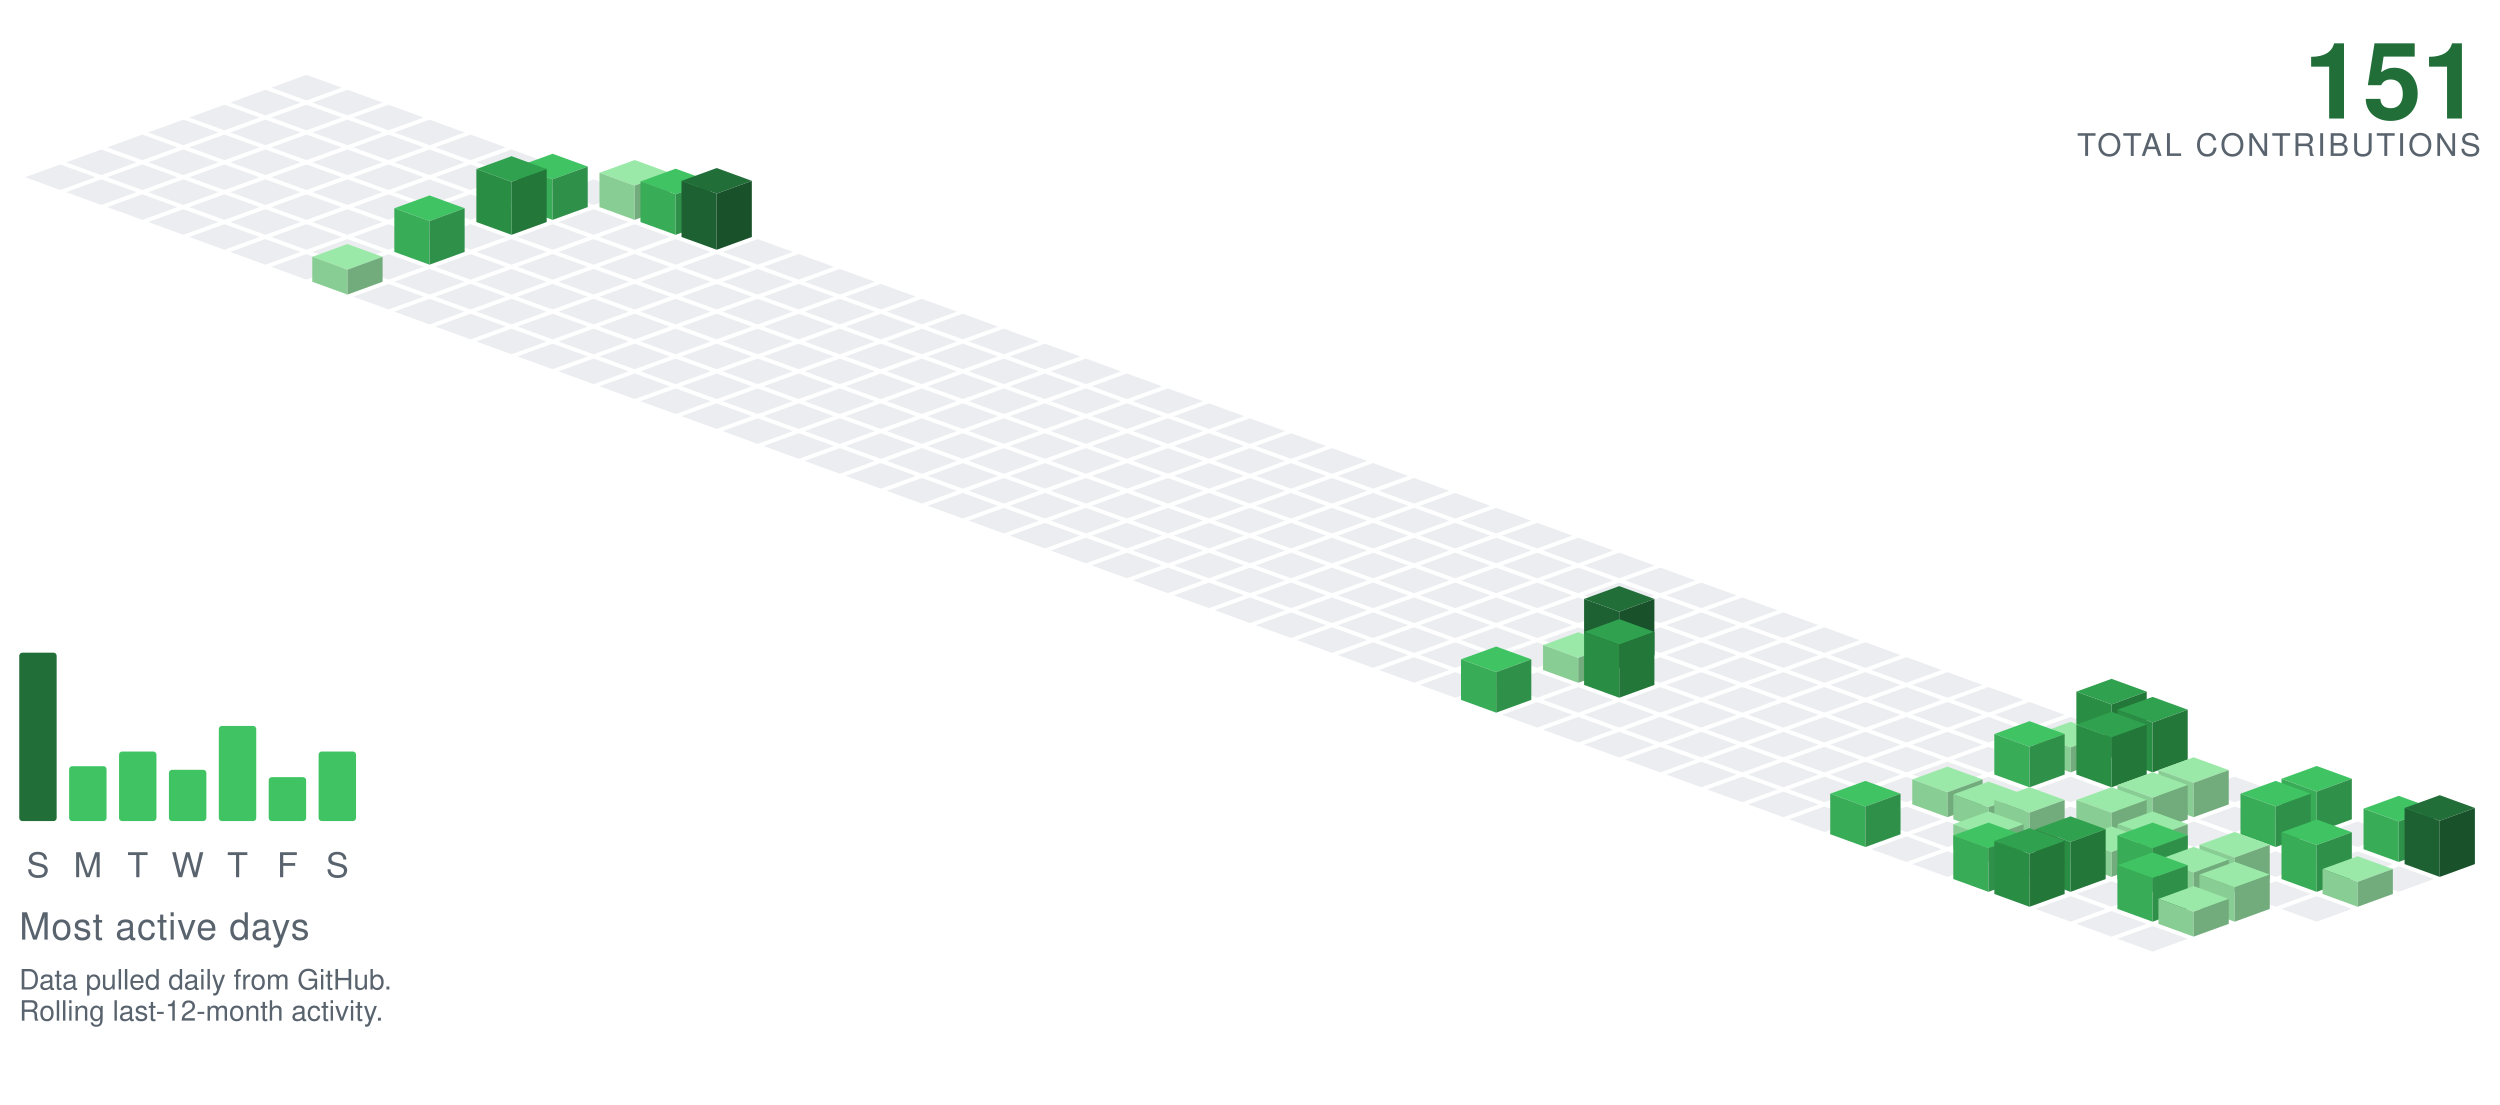
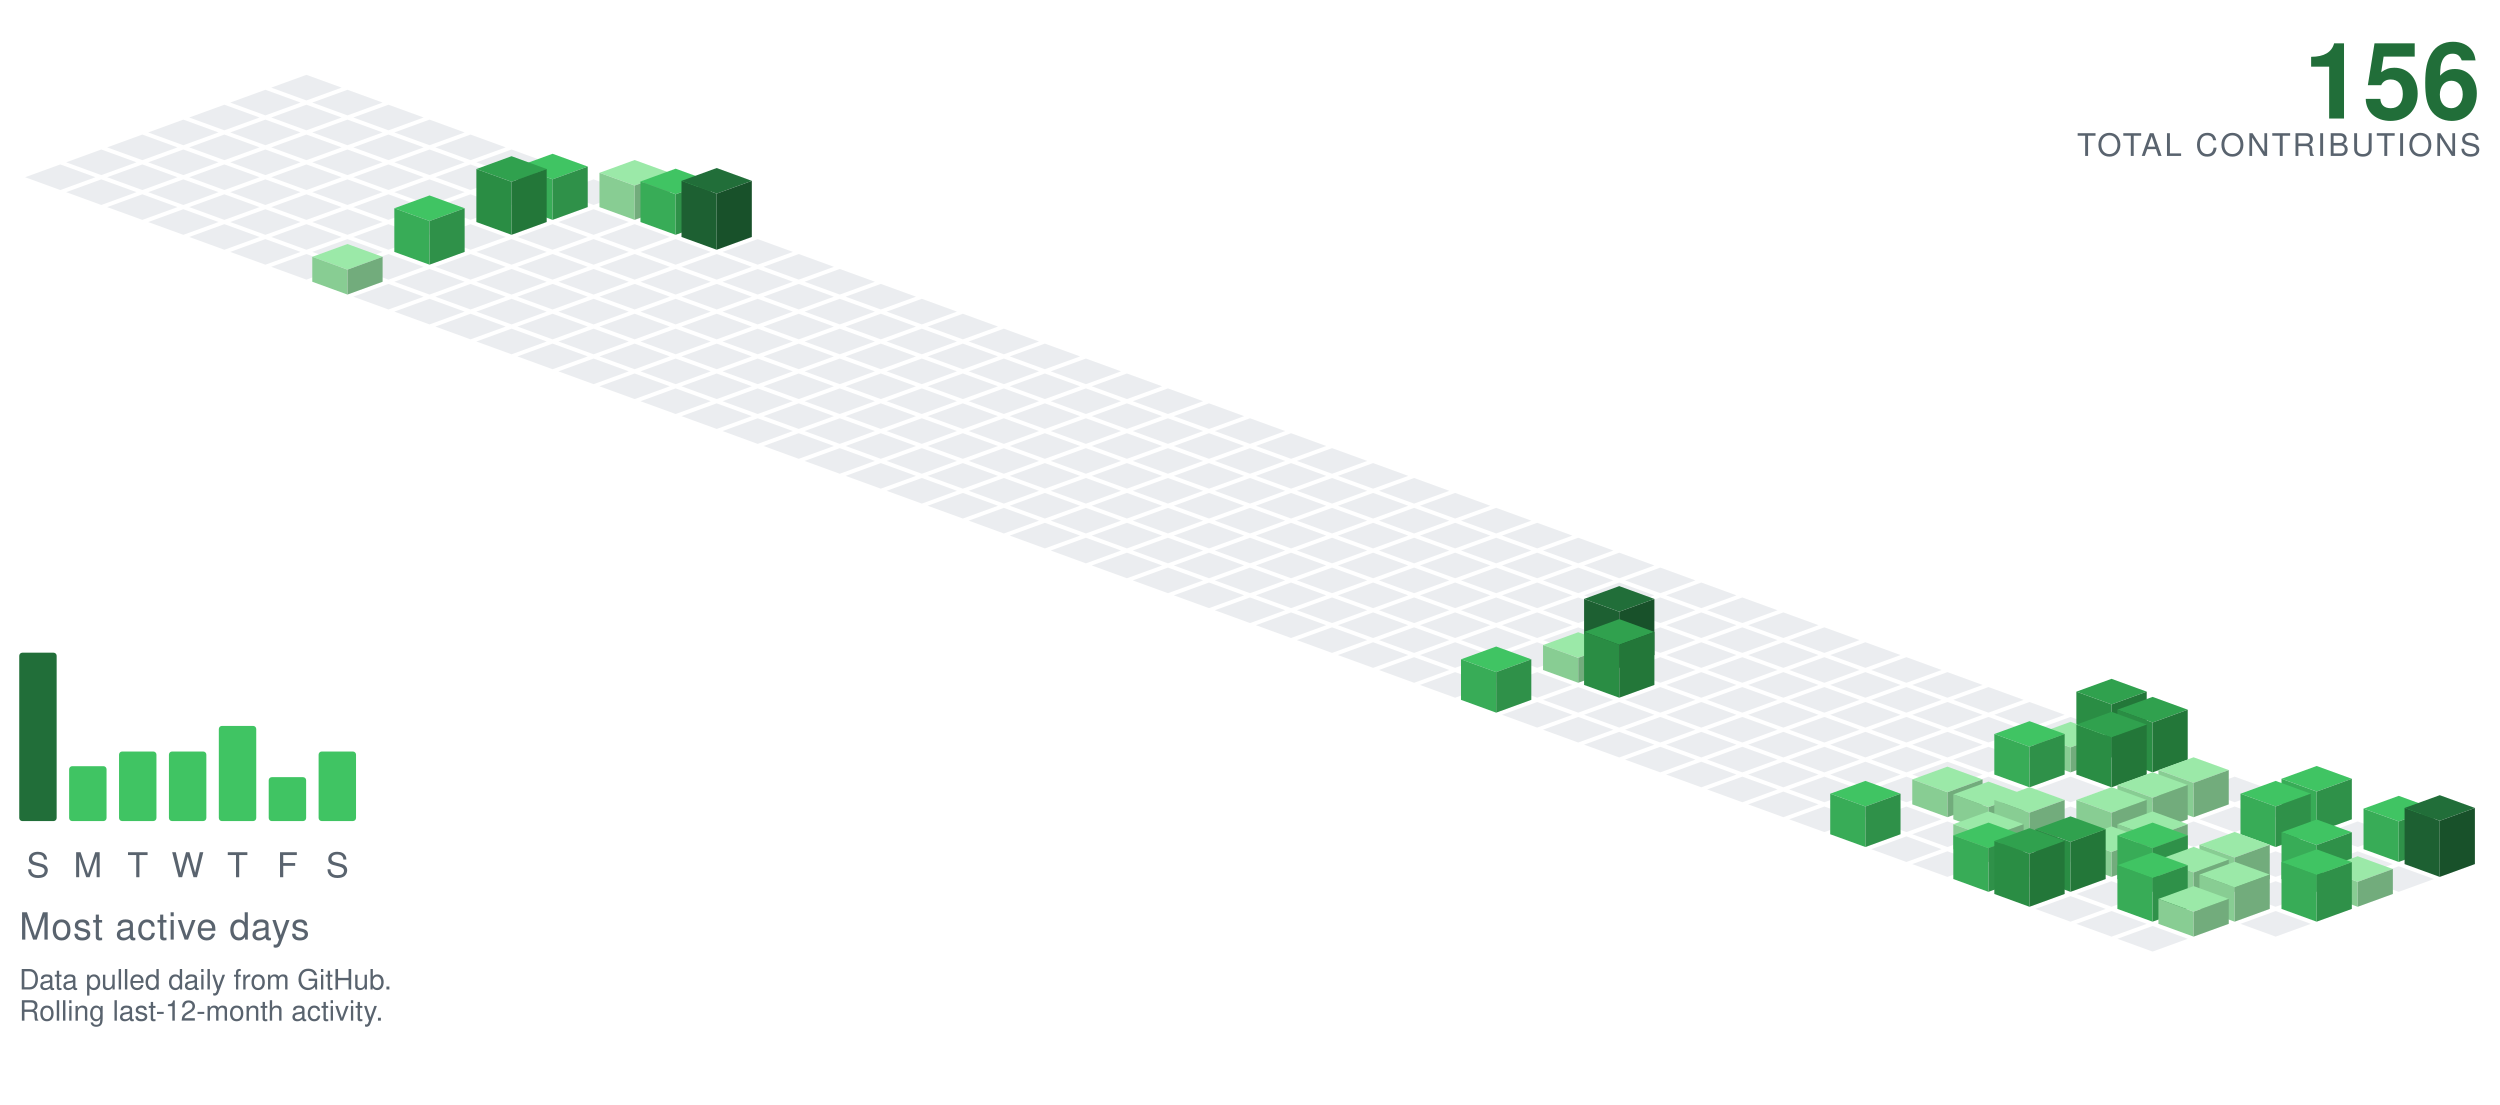
<svg xmlns="http://www.w3.org/2000/svg" viewBox="-98.09 -24.00 801.34 354.30" width="801" height="354">
  <polygon points="0.00,0.00 11.28,4.10 0.00,8.21 -11.28,4.10" fill="#ebedf0" />
  <polygon points="-13.16,4.79 -1.88,8.89 -13.16,13.00 -24.43,8.89" fill="#ebedf0" />
  <polygon points="13.16,4.79 24.43,8.89 13.16,13.00 1.88,8.89" fill="#ebedf0" />
  <polygon points="-26.31,9.58 -15.04,13.68 -26.31,17.79 -37.59,13.68" fill="#ebedf0" />
  <polygon points="0.00,9.58 11.28,13.68 0.00,17.79 -11.28,13.68" fill="#ebedf0" />
  <polygon points="26.31,9.58 37.59,13.68 26.31,17.79 15.04,13.68" fill="#ebedf0" />
  <polygon points="-39.47,14.36 -28.19,18.47 -39.47,22.57 -50.74,18.47" fill="#ebedf0" />
  <polygon points="-13.16,14.36 -1.88,18.47 -13.16,22.57 -24.43,18.47" fill="#ebedf0" />
  <polygon points="13.16,14.36 24.43,18.47 13.16,22.57 1.88,18.47" fill="#ebedf0" />
  <polygon points="39.47,14.36 50.74,18.47 39.47,22.57 28.19,18.47" fill="#ebedf0" />
  <polygon points="-52.62,19.15 -41.35,23.26 -52.62,27.36 -63.90,23.26" fill="#ebedf0" />
  <polygon points="-26.31,19.15 -15.04,23.26 -26.31,27.36 -37.59,23.26" fill="#ebedf0" />
  <polygon points="0.00,19.15 11.28,23.26 0.00,27.36 -11.28,23.26" fill="#ebedf0" />
  <polygon points="26.31,19.15 37.59,23.26 26.31,27.36 15.04,23.26" fill="#ebedf0" />
  <polygon points="52.62,19.15 63.90,23.26 52.62,27.36 41.35,23.26" fill="#ebedf0" />
  <polygon points="-65.78,23.94 -54.50,28.05 -65.78,32.15 -77.05,28.05" fill="#ebedf0" />
  <polygon points="-39.47,23.94 -28.19,28.05 -39.47,32.15 -50.74,28.05" fill="#ebedf0" />
  <polygon points="-13.16,23.94 -1.88,28.05 -13.16,32.15 -24.43,28.05" fill="#ebedf0" />
  <polygon points="13.16,23.94 24.43,28.05 13.16,32.15 1.88,28.05" fill="#ebedf0" />
  <polygon points="39.47,23.94 50.74,28.05 39.47,32.15 28.19,28.05" fill="#ebedf0" />
  <polygon points="65.78,23.94 77.05,28.05 65.78,32.15 54.50,28.05" fill="#ebedf0" />
  <polygon points="-78.93,28.73 -67.66,32.83 -78.93,36.94 -90.21,32.83" fill="#ebedf0" />
  <polygon points="-52.62,28.73 -41.35,32.83 -52.62,36.94 -63.90,32.83" fill="#ebedf0" />
  <polygon points="-26.31,28.73 -15.04,32.83 -26.31,36.94 -37.59,32.83" fill="#ebedf0" />
  <polygon points="0.00,28.73 11.28,32.83 0.00,36.94 -11.28,32.83" fill="#ebedf0" />
  <polygon points="26.31,28.73 37.59,32.83 26.31,36.94 15.04,32.83" fill="#ebedf0" />
  <polygon points="52.62,28.73 63.90,32.83 52.62,36.94 41.35,32.83" fill="#ebedf0" />
  <polygon points="78.93,28.73 90.21,32.83 78.93,36.94 67.66,32.83" fill="#ebedf0" />
  <polygon points="-65.78,33.52 -54.50,37.62 -65.78,41.73 -77.05,37.62" fill="#ebedf0" />
  <polygon points="-39.47,33.52 -28.19,37.62 -39.47,41.73 -50.74,37.62" fill="#ebedf0" />
  <polygon points="-13.16,33.52 -1.88,37.62 -13.16,41.73 -24.43,37.62" fill="#ebedf0" />
  <polygon points="13.16,33.52 24.43,37.62 13.16,41.73 1.88,37.62" fill="#ebedf0" />
  <polygon points="39.47,33.52 50.74,37.62 39.47,41.73 28.19,37.62" fill="#ebedf0" />
  <polygon points="65.78,33.52 77.05,37.62 65.78,41.73 54.50,37.62" fill="#ebedf0" />
  <polygon points="92.09,33.52 103.37,37.62 92.09,41.73 80.81,37.62" fill="#ebedf0" />
  <polygon points="-52.62,38.31 -41.35,42.41 -52.62,46.51 -63.90,42.41" fill="#ebedf0" />
  <polygon points="-26.31,38.31 -15.04,42.41 -26.31,46.51 -37.59,42.41" fill="#ebedf0" />
  <polygon points="0.00,38.31 11.28,42.41 0.00,46.51 -11.28,42.41" fill="#ebedf0" />
  <polygon points="26.31,38.31 37.59,42.41 26.31,46.51 15.04,42.41" fill="#ebedf0" />
  <polygon points="52.62,38.31 63.90,42.41 52.62,46.51 41.35,42.41" fill="#ebedf0" />
  <polygon points="105.25,27.31 116.52,31.41 105.25,35.51 93.97,31.41" fill="#9be9a8" />
  <polygon points="93.97,42.41 93.97,31.41 105.25,35.51 105.25,46.51" fill="#88cd93" />
  <polygon points="105.25,46.51 105.25,35.51 116.52,31.41 116.52,42.41" fill="#72ac7c" />
  <polygon points="78.93,25.31 90.21,29.41 78.93,33.51 67.66,29.41" fill="#40c463" />
  <polygon points="67.66,42.41 67.66,29.41 78.93,33.51 78.93,46.51" fill="#38ac57" />
  <polygon points="78.93,46.51 78.93,33.51 90.21,29.41 90.21,42.41" fill="#2f9149" />
  <polygon points="-39.47,43.09 -28.19,47.20 -39.47,51.30 -50.74,47.20" fill="#ebedf0" />
  <polygon points="-13.16,43.09 -1.88,47.20 -13.16,51.30 -24.43,47.20" fill="#ebedf0" />
  <polygon points="13.16,43.09 24.43,47.20 13.16,51.30 1.88,47.20" fill="#ebedf0" />
  <polygon points="39.47,43.09 50.74,47.20 39.47,51.30 28.19,47.20" fill="#ebedf0" />
  <polygon points="92.09,43.09 103.37,47.20 92.09,51.30 80.81,47.20" fill="#ebedf0" />
  <polygon points="118.40,30.09 129.68,34.20 118.40,38.30 107.12,34.20" fill="#40c463" />
  <polygon points="107.12,47.20 107.12,34.20 118.40,38.30 118.40,51.30" fill="#38ac57" />
  <polygon points="118.40,51.30 118.40,38.30 129.68,34.20 129.68,47.20" fill="#2f9149" />
  <polygon points="65.78,26.09 77.05,30.20 65.78,34.30 54.50,30.20" fill="#30a14e" />
  <polygon points="54.50,47.20 54.50,30.20 65.78,34.30 65.78,51.30" fill="#2a8d44" />
  <polygon points="65.78,51.30 65.78,34.30 77.05,30.20 77.05,47.20" fill="#237739" />
  <polygon points="-26.31,47.88 -15.04,51.99 -26.31,56.09 -37.59,51.99" fill="#ebedf0" />
  <polygon points="0.00,47.88 11.28,51.99 0.00,56.09 -11.28,51.99" fill="#ebedf0" />
  <polygon points="26.31,47.88 37.59,51.99 26.31,56.09 15.04,51.99" fill="#ebedf0" />
  <polygon points="52.62,47.88 63.90,51.99 52.62,56.09 41.35,51.99" fill="#ebedf0" />
  <polygon points="78.93,47.88 90.21,51.99 78.93,56.09 67.66,51.99" fill="#ebedf0" />
  <polygon points="105.25,47.88 116.52,51.99 105.25,56.09 93.97,51.99" fill="#ebedf0" />
  <polygon points="131.56,29.88 142.83,33.99 131.56,38.09 120.28,33.99" fill="#216e39" />
  <polygon points="120.28,51.99 120.28,33.99 131.56,38.09 131.56,56.09" fill="#1d6032" />
  <polygon points="131.56,56.09 131.56,38.09 142.83,33.99 142.83,51.99" fill="#18512a" />
  <polygon points="-13.16,52.67 -1.88,56.78 -13.16,60.88 -24.43,56.78" fill="#ebedf0" />
  <polygon points="13.16,52.67 24.43,56.78 13.16,60.88 1.88,56.78" fill="#ebedf0" />
  <polygon points="65.78,52.67 77.05,56.78 65.78,60.88 54.50,56.78" fill="#ebedf0" />
  <polygon points="92.09,52.67 103.37,56.78 92.09,60.88 80.81,56.78" fill="#ebedf0" />
  <polygon points="118.40,52.67 129.68,56.78 118.40,60.88 107.12,56.78" fill="#ebedf0" />
  <polygon points="144.71,52.67 155.99,56.78 144.71,60.88 133.44,56.78" fill="#ebedf0" />
  <polygon points="39.47,38.67 50.74,42.78 39.47,46.88 28.19,42.78" fill="#40c463" />
  <polygon points="28.19,56.78 28.19,42.78 39.47,46.88 39.47,60.88" fill="#38ac57" />
  <polygon points="39.47,60.88 39.47,46.88 50.74,42.78 50.74,56.78" fill="#2f9149" />
  <polygon points="0.00,57.46 11.28,61.56 0.00,65.67 -11.28,61.56" fill="#ebedf0" />
  <polygon points="26.31,57.46 37.59,61.56 26.31,65.67 15.04,61.56" fill="#ebedf0" />
  <polygon points="52.62,57.46 63.90,61.56 52.62,65.67 41.35,61.56" fill="#ebedf0" />
  <polygon points="78.93,57.46 90.21,61.56 78.93,65.67 67.66,61.56" fill="#ebedf0" />
  <polygon points="105.25,57.46 116.52,61.56 105.25,65.67 93.97,61.56" fill="#ebedf0" />
  <polygon points="131.56,57.46 142.83,61.56 131.56,65.67 120.28,61.56" fill="#ebedf0" />
  <polygon points="157.87,57.46 169.14,61.56 157.87,65.67 146.59,61.56" fill="#ebedf0" />
  <polygon points="39.47,62.25 50.74,66.35 39.47,70.46 28.19,66.35" fill="#ebedf0" />
  <polygon points="65.78,62.25 77.05,66.35 65.78,70.46 54.50,66.35" fill="#ebedf0" />
  <polygon points="92.09,62.25 103.37,66.35 92.09,70.46 80.81,66.35" fill="#ebedf0" />
  <polygon points="118.40,62.25 129.68,66.35 118.40,70.46 107.12,66.35" fill="#ebedf0" />
  <polygon points="144.71,62.25 155.99,66.35 144.71,70.46 133.44,66.35" fill="#ebedf0" />
  <polygon points="171.02,62.25 182.30,66.35 171.02,70.46 159.75,66.35" fill="#ebedf0" />
  <polygon points="13.16,54.25 24.43,58.35 13.16,62.46 1.88,58.35" fill="#9be9a8" />
  <polygon points="1.88,66.35 1.88,58.35 13.16,62.46 13.16,70.46" fill="#88cd93" />
  <polygon points="13.16,70.46 13.16,62.46 24.43,58.35 24.43,66.35" fill="#72ac7c" />
  <polygon points="26.31,67.04 37.59,71.14 26.31,75.24 15.04,71.14" fill="#ebedf0" />
  <polygon points="52.62,67.04 63.90,71.14 52.62,75.24 41.35,71.14" fill="#ebedf0" />
  <polygon points="78.93,67.04 90.21,71.14 78.93,75.24 67.66,71.14" fill="#ebedf0" />
  <polygon points="105.25,67.04 116.52,71.14 105.25,75.24 93.97,71.14" fill="#ebedf0" />
  <polygon points="131.56,67.04 142.83,71.14 131.56,75.24 120.28,71.14" fill="#ebedf0" />
  <polygon points="157.87,67.04 169.14,71.14 157.87,75.24 146.59,71.14" fill="#ebedf0" />
  <polygon points="184.18,67.04 195.46,71.14 184.18,75.24 172.90,71.14" fill="#ebedf0" />
  <polygon points="39.47,71.82 50.74,75.93 39.47,80.03 28.19,75.93" fill="#ebedf0" />
  <polygon points="65.78,71.82 77.05,75.93 65.78,80.03 54.50,75.93" fill="#ebedf0" />
  <polygon points="92.09,71.82 103.37,75.93 92.09,80.03 80.81,75.93" fill="#ebedf0" />
  <polygon points="118.40,71.82 129.68,75.93 118.40,80.03 107.12,75.93" fill="#ebedf0" />
  <polygon points="144.71,71.82 155.99,75.93 144.71,80.03 133.44,75.93" fill="#ebedf0" />
  <polygon points="171.02,71.82 182.30,75.93 171.02,80.03 159.75,75.93" fill="#ebedf0" />
  <polygon points="197.34,71.82 208.61,75.93 197.34,80.03 186.06,75.93" fill="#ebedf0" />
  <polygon points="52.62,76.61 63.90,80.72 52.62,84.82 41.35,80.72" fill="#ebedf0" />
  <polygon points="78.93,76.61 90.21,80.72 78.93,84.82 67.66,80.72" fill="#ebedf0" />
  <polygon points="105.25,76.61 116.52,80.72 105.25,84.82 93.97,80.72" fill="#ebedf0" />
  <polygon points="131.56,76.61 142.83,80.72 131.56,84.82 120.28,80.72" fill="#ebedf0" />
  <polygon points="157.87,76.61 169.14,80.72 157.87,84.82 146.59,80.72" fill="#ebedf0" />
  <polygon points="184.18,76.61 195.46,80.72 184.18,84.82 172.90,80.72" fill="#ebedf0" />
  <polygon points="210.49,76.61 221.77,80.72 210.49,84.82 199.21,80.72" fill="#ebedf0" />
  <polygon points="65.78,81.40 77.05,85.51 65.78,89.61 54.50,85.51" fill="#ebedf0" />
  <polygon points="92.09,81.40 103.37,85.51 92.09,89.61 80.81,85.51" fill="#ebedf0" />
  <polygon points="118.40,81.40 129.68,85.51 118.40,89.61 107.12,85.51" fill="#ebedf0" />
  <polygon points="144.71,81.40 155.99,85.51 144.71,89.61 133.44,85.51" fill="#ebedf0" />
  <polygon points="171.02,81.40 182.30,85.51 171.02,89.61 159.75,85.51" fill="#ebedf0" />
  <polygon points="197.34,81.40 208.61,85.51 197.34,89.61 186.06,85.51" fill="#ebedf0" />
  <polygon points="223.65,81.40 234.92,85.51 223.65,89.61 212.37,85.51" fill="#ebedf0" />
  <polygon points="78.93,86.19 90.21,90.29 78.93,94.40 67.66,90.29" fill="#ebedf0" />
  <polygon points="105.25,86.19 116.52,90.29 105.25,94.40 93.97,90.29" fill="#ebedf0" />
  <polygon points="131.56,86.19 142.83,90.29 131.56,94.40 120.28,90.29" fill="#ebedf0" />
  <polygon points="157.87,86.19 169.14,90.29 157.87,94.40 146.59,90.29" fill="#ebedf0" />
  <polygon points="184.18,86.19 195.46,90.29 184.18,94.40 172.90,90.29" fill="#ebedf0" />
  <polygon points="210.49,86.19 221.77,90.29 210.49,94.40 199.21,90.29" fill="#ebedf0" />
  <polygon points="236.80,86.19 248.08,90.29 236.80,94.40 225.53,90.29" fill="#ebedf0" />
  <polygon points="92.09,90.98 103.37,95.08 92.09,99.19 80.81,95.08" fill="#ebedf0" />
  <polygon points="118.40,90.98 129.68,95.08 118.40,99.19 107.12,95.08" fill="#ebedf0" />
  <polygon points="144.71,90.98 155.99,95.08 144.71,99.19 133.44,95.08" fill="#ebedf0" />
  <polygon points="171.02,90.98 182.30,95.08 171.02,99.19 159.75,95.08" fill="#ebedf0" />
  <polygon points="197.34,90.98 208.61,95.08 197.34,99.19 186.06,95.08" fill="#ebedf0" />
  <polygon points="223.65,90.98 234.92,95.08 223.65,99.19 212.37,95.08" fill="#ebedf0" />
  <polygon points="249.96,90.98 261.23,95.08 249.96,99.19 238.68,95.08" fill="#ebedf0" />
  <polygon points="105.25,95.77 116.52,99.87 105.25,103.97 93.97,99.87" fill="#ebedf0" />
  <polygon points="131.56,95.77 142.83,99.87 131.56,103.97 120.28,99.87" fill="#ebedf0" />
  <polygon points="157.87,95.77 169.14,99.87 157.87,103.97 146.59,99.87" fill="#ebedf0" />
  <polygon points="184.18,95.77 195.46,99.87 184.18,103.97 172.90,99.87" fill="#ebedf0" />
  <polygon points="210.49,95.77 221.77,99.87 210.49,103.97 199.21,99.87" fill="#ebedf0" />
  <polygon points="236.80,95.77 248.08,99.87 236.80,103.97 225.53,99.87" fill="#ebedf0" />
  <polygon points="263.11,95.77 274.39,99.87 263.11,103.97 251.84,99.87" fill="#ebedf0" />
  <polygon points="118.40,100.55 129.68,104.66 118.40,108.76 107.12,104.66" fill="#ebedf0" />
  <polygon points="144.71,100.55 155.99,104.66 144.71,108.76 133.44,104.66" fill="#ebedf0" />
  <polygon points="171.02,100.55 182.30,104.66 171.02,108.76 159.75,104.66" fill="#ebedf0" />
  <polygon points="197.34,100.55 208.61,104.66 197.34,108.76 186.06,104.66" fill="#ebedf0" />
  <polygon points="223.65,100.55 234.92,104.66 223.65,108.76 212.37,104.66" fill="#ebedf0" />
  <polygon points="249.96,100.55 261.23,104.66 249.96,108.76 238.68,104.66" fill="#ebedf0" />
  <polygon points="276.27,100.55 287.55,104.66 276.27,108.76 264.99,104.66" fill="#ebedf0" />
  <polygon points="131.56,105.34 142.83,109.45 131.56,113.55 120.28,109.45" fill="#ebedf0" />
  <polygon points="157.87,105.34 169.14,109.45 157.87,113.55 146.59,109.45" fill="#ebedf0" />
  <polygon points="184.18,105.34 195.46,109.45 184.18,113.55 172.90,109.45" fill="#ebedf0" />
  <polygon points="210.49,105.34 221.77,109.45 210.49,113.55 199.21,109.45" fill="#ebedf0" />
  <polygon points="236.80,105.34 248.08,109.45 236.80,113.55 225.53,109.45" fill="#ebedf0" />
  <polygon points="263.11,105.34 274.39,109.45 263.11,113.55 251.84,109.45" fill="#ebedf0" />
  <polygon points="289.43,105.34 300.70,109.45 289.43,113.55 278.15,109.45" fill="#ebedf0" />
  <polygon points="144.71,110.13 155.99,114.23 144.71,118.34 133.44,114.23" fill="#ebedf0" />
  <polygon points="171.02,110.13 182.30,114.23 171.02,118.34 159.75,114.23" fill="#ebedf0" />
  <polygon points="197.34,110.13 208.61,114.23 197.34,118.34 186.06,114.23" fill="#ebedf0" />
  <polygon points="223.65,110.13 234.92,114.23 223.65,118.34 212.37,114.23" fill="#ebedf0" />
  <polygon points="249.96,110.13 261.23,114.23 249.96,118.34 238.68,114.23" fill="#ebedf0" />
  <polygon points="276.27,110.13 287.55,114.23 276.27,118.34 264.99,114.23" fill="#ebedf0" />
  <polygon points="302.58,110.13 313.86,114.23 302.58,118.34 291.30,114.23" fill="#ebedf0" />
  <polygon points="157.87,114.92 169.14,119.02 157.87,123.13 146.59,119.02" fill="#ebedf0" />
  <polygon points="184.18,114.92 195.46,119.02 184.18,123.13 172.90,119.02" fill="#ebedf0" />
  <polygon points="210.49,114.92 221.77,119.02 210.49,123.13 199.21,119.02" fill="#ebedf0" />
  <polygon points="236.80,114.92 248.08,119.02 236.80,123.13 225.53,119.02" fill="#ebedf0" />
  <polygon points="263.11,114.92 274.39,119.02 263.11,123.13 251.84,119.02" fill="#ebedf0" />
  <polygon points="289.43,114.92 300.70,119.02 289.43,123.13 278.15,119.02" fill="#ebedf0" />
  <polygon points="315.74,114.92 327.01,119.02 315.74,123.13 304.46,119.02" fill="#ebedf0" />
  <polygon points="171.02,119.71 182.30,123.81 171.02,127.92 159.75,123.81" fill="#ebedf0" />
  <polygon points="197.34,119.71 208.61,123.81 197.34,127.92 186.06,123.81" fill="#ebedf0" />
  <polygon points="223.65,119.71 234.92,123.81 223.65,127.92 212.37,123.81" fill="#ebedf0" />
  <polygon points="249.96,119.71 261.23,123.81 249.96,127.92 238.68,123.81" fill="#ebedf0" />
  <polygon points="276.27,119.71 287.55,123.81 276.27,127.92 264.99,123.81" fill="#ebedf0" />
  <polygon points="302.58,119.71 313.86,123.81 302.58,127.92 291.30,123.81" fill="#ebedf0" />
  <polygon points="328.89,119.71 340.17,123.81 328.89,127.92 317.62,123.81" fill="#ebedf0" />
  <polygon points="184.18,124.50 195.46,128.60 184.18,132.70 172.90,128.60" fill="#ebedf0" />
  <polygon points="210.49,124.50 221.77,128.60 210.49,132.70 199.21,128.60" fill="#ebedf0" />
  <polygon points="236.80,124.50 248.08,128.60 236.80,132.70 225.53,128.60" fill="#ebedf0" />
  <polygon points="263.11,124.50 274.39,128.60 263.11,132.70 251.84,128.60" fill="#ebedf0" />
  <polygon points="289.43,124.50 300.70,128.60 289.43,132.70 278.15,128.60" fill="#ebedf0" />
  <polygon points="315.74,124.50 327.01,128.60 315.74,132.70 304.46,128.60" fill="#ebedf0" />
  <polygon points="342.05,124.50 353.32,128.60 342.05,132.70 330.77,128.60" fill="#ebedf0" />
  <polygon points="197.34,129.28 208.61,133.39 197.34,137.49 186.06,133.39" fill="#ebedf0" />
  <polygon points="223.65,129.28 234.92,133.39 223.65,137.49 212.37,133.39" fill="#ebedf0" />
  <polygon points="249.96,129.28 261.23,133.39 249.96,137.49 238.68,133.39" fill="#ebedf0" />
  <polygon points="276.27,129.28 287.55,133.39 276.27,137.49 264.99,133.39" fill="#ebedf0" />
  <polygon points="302.58,129.28 313.86,133.39 302.58,137.49 291.30,133.39" fill="#ebedf0" />
  <polygon points="328.89,129.28 340.17,133.39 328.89,137.49 317.62,133.39" fill="#ebedf0" />
  <polygon points="355.20,129.28 366.48,133.39 355.20,137.49 343.93,133.39" fill="#ebedf0" />
  <polygon points="210.49,134.07 221.77,138.18 210.49,142.28 199.21,138.18" fill="#ebedf0" />
  <polygon points="236.80,134.07 248.08,138.18 236.80,142.28 225.53,138.18" fill="#ebedf0" />
  <polygon points="263.11,134.07 274.39,138.18 263.11,142.28 251.84,138.18" fill="#ebedf0" />
  <polygon points="289.43,134.07 300.70,138.18 289.43,142.28 278.15,138.18" fill="#ebedf0" />
  <polygon points="315.74,134.07 327.01,138.18 315.74,142.28 304.46,138.18" fill="#ebedf0" />
  <polygon points="342.05,134.07 353.32,138.18 342.05,142.28 330.77,138.18" fill="#ebedf0" />
  <polygon points="368.36,134.07 379.64,138.18 368.36,142.28 357.08,138.18" fill="#ebedf0" />
  <polygon points="223.65,138.86 234.92,142.96 223.65,147.07 212.37,142.96" fill="#ebedf0" />
  <polygon points="249.96,138.86 261.23,142.96 249.96,147.07 238.68,142.96" fill="#ebedf0" />
  <polygon points="276.27,138.86 287.55,142.96 276.27,147.07 264.99,142.96" fill="#ebedf0" />
  <polygon points="302.58,138.86 313.86,142.96 302.58,147.07 291.30,142.96" fill="#ebedf0" />
  <polygon points="328.89,138.86 340.17,142.96 328.89,147.07 317.62,142.96" fill="#ebedf0" />
  <polygon points="355.20,138.86 366.48,142.96 355.20,147.07 343.93,142.96" fill="#ebedf0" />
  <polygon points="381.52,138.86 392.79,142.96 381.52,147.07 370.24,142.96" fill="#ebedf0" />
  <polygon points="236.80,143.65 248.08,147.75 236.80,151.86 225.53,147.75" fill="#ebedf0" />
  <polygon points="263.11,143.65 274.39,147.75 263.11,151.86 251.84,147.75" fill="#ebedf0" />
  <polygon points="289.43,143.65 300.70,147.75 289.43,151.86 278.15,147.75" fill="#ebedf0" />
  <polygon points="315.74,143.65 327.01,147.75 315.74,151.86 304.46,147.75" fill="#ebedf0" />
  <polygon points="342.05,143.65 353.32,147.75 342.05,151.86 330.77,147.75" fill="#ebedf0" />
  <polygon points="368.36,143.65 379.64,147.75 368.36,151.86 357.08,147.75" fill="#ebedf0" />
  <polygon points="394.67,143.65 405.95,147.75 394.67,151.86 383.39,147.75" fill="#ebedf0" />
  <polygon points="249.96,148.44 261.23,152.54 249.96,156.65 238.68,152.54" fill="#ebedf0" />
  <polygon points="276.27,148.44 287.55,152.54 276.27,156.65 264.99,152.54" fill="#ebedf0" />
  <polygon points="302.58,148.44 313.86,152.54 302.58,156.65 291.30,152.54" fill="#ebedf0" />
  <polygon points="328.89,148.44 340.17,152.54 328.89,156.65 317.62,152.54" fill="#ebedf0" />
  <polygon points="355.20,148.44 366.48,152.54 355.20,156.65 343.93,152.54" fill="#ebedf0" />
  <polygon points="381.52,148.44 392.79,152.54 381.52,156.65 370.24,152.54" fill="#ebedf0" />
  <polygon points="407.83,148.44 419.10,152.54 407.83,156.65 396.55,152.54" fill="#ebedf0" />
  <polygon points="263.11,153.23 274.39,157.33 263.11,161.43 251.84,157.33" fill="#ebedf0" />
  <polygon points="289.43,153.23 300.70,157.33 289.43,161.43 278.15,157.33" fill="#ebedf0" />
  <polygon points="315.74,153.23 327.01,157.33 315.74,161.43 304.46,157.33" fill="#ebedf0" />
  <polygon points="342.05,153.23 353.32,157.33 342.05,161.43 330.77,157.33" fill="#ebedf0" />
  <polygon points="368.36,153.23 379.64,157.33 368.36,161.43 357.08,157.33" fill="#ebedf0" />
  <polygon points="394.67,153.23 405.95,157.33 394.67,161.43 383.39,157.33" fill="#ebedf0" />
  <polygon points="420.98,153.23 432.26,157.33 420.98,161.43 409.71,157.33" fill="#ebedf0" />
  <polygon points="276.27,158.01 287.55,162.12 276.27,166.22 264.99,162.12" fill="#ebedf0" />
  <polygon points="302.58,158.01 313.86,162.12 302.58,166.22 291.30,162.12" fill="#ebedf0" />
  <polygon points="328.89,158.01 340.17,162.12 328.89,166.22 317.62,162.12" fill="#ebedf0" />
  <polygon points="355.20,158.01 366.48,162.12 355.20,166.22 343.93,162.12" fill="#ebedf0" />
  <polygon points="381.52,158.01 392.79,162.12 381.52,166.22 370.24,162.12" fill="#ebedf0" />
  <polygon points="407.83,158.01 419.10,162.12 407.83,166.22 396.55,162.12" fill="#ebedf0" />
  <polygon points="434.14,158.01 445.41,162.12 434.14,166.22 422.86,162.12" fill="#ebedf0" />
  <polygon points="289.43,162.80 300.70,166.91 289.43,171.01 278.15,166.91" fill="#ebedf0" />
  <polygon points="315.74,162.80 327.01,166.91 315.74,171.01 304.46,166.91" fill="#ebedf0" />
  <polygon points="342.05,162.80 353.32,166.91 342.05,171.01 330.77,166.91" fill="#ebedf0" />
  <polygon points="368.36,162.80 379.64,166.91 368.36,171.01 357.08,166.91" fill="#ebedf0" />
  <polygon points="394.67,162.80 405.95,166.91 394.67,171.01 383.39,166.91" fill="#ebedf0" />
  <polygon points="420.98,162.80 432.26,166.91 420.98,171.01 409.71,166.91" fill="#ebedf0" />
  <polygon points="447.29,162.80 458.57,166.91 447.29,171.01 436.02,166.91" fill="#ebedf0" />
  <polygon points="302.58,167.59 313.86,171.69 302.58,175.80 291.30,171.69" fill="#ebedf0" />
  <polygon points="328.89,167.59 340.17,171.69 328.89,175.80 317.62,171.69" fill="#ebedf0" />
  <polygon points="355.20,167.59 366.48,171.69 355.20,175.80 343.93,171.69" fill="#ebedf0" />
  <polygon points="381.52,167.59 392.79,171.69 381.52,175.80 370.24,171.69" fill="#ebedf0" />
  <polygon points="407.83,167.59 419.10,171.69 407.83,175.80 396.55,171.69" fill="#ebedf0" />
  <polygon points="434.14,167.59 445.41,171.69 434.14,175.80 422.86,171.69" fill="#ebedf0" />
  <polygon points="460.45,167.59 471.73,171.69 460.45,175.80 449.17,171.69" fill="#ebedf0" />
  <polygon points="315.74,172.38 327.01,176.48 315.74,180.59 304.46,176.48" fill="#ebedf0" />
  <polygon points="342.05,172.38 353.32,176.48 342.05,180.59 330.77,176.48" fill="#ebedf0" />
  <polygon points="368.36,172.38 379.64,176.48 368.36,180.59 357.08,176.48" fill="#ebedf0" />
  <polygon points="394.67,172.38 405.95,176.48 394.67,180.59 383.39,176.48" fill="#ebedf0" />
  <polygon points="420.98,172.38 432.26,176.48 420.98,180.59 409.71,176.48" fill="#ebedf0" />
  <polygon points="447.29,172.38 458.57,176.48 447.29,180.59 436.02,176.48" fill="#ebedf0" />
  <polygon points="473.61,172.38 484.88,176.48 473.61,180.59 462.33,176.48" fill="#ebedf0" />
  <polygon points="328.89,177.17 340.17,181.27 328.89,185.37 317.62,181.27" fill="#ebedf0" />
  <polygon points="355.20,177.17 366.48,181.27 355.20,185.37 343.93,181.27" fill="#ebedf0" />
  <polygon points="381.52,177.17 392.79,181.27 381.52,185.37 370.24,181.27" fill="#ebedf0" />
  <polygon points="407.83,177.17 419.10,181.27 407.83,185.37 396.55,181.27" fill="#ebedf0" />
  <polygon points="434.14,177.17 445.41,181.27 434.14,185.37 422.86,181.27" fill="#ebedf0" />
  <polygon points="460.45,177.17 471.73,181.27 460.45,185.37 449.17,181.27" fill="#ebedf0" />
  <polygon points="486.76,177.17 498.04,181.27 486.76,185.37 475.48,181.27" fill="#ebedf0" />
  <polygon points="342.05,181.95 353.32,186.06 342.05,190.16 330.77,186.06" fill="#ebedf0" />
  <polygon points="368.36,181.95 379.64,186.06 368.36,190.16 357.08,186.06" fill="#ebedf0" />
  <polygon points="394.67,181.95 405.95,186.06 394.67,190.16 383.39,186.06" fill="#ebedf0" />
  <polygon points="447.29,181.95 458.57,186.06 447.29,190.16 436.02,186.06" fill="#ebedf0" />
  <polygon points="473.61,181.95 484.88,186.06 473.61,190.16 462.33,186.06" fill="#ebedf0" />
  <polygon points="499.92,181.95 511.19,186.06 499.92,190.16 488.64,186.06" fill="#ebedf0" />
  <polygon points="420.98,163.95 432.26,168.06 420.98,172.16 409.71,168.06" fill="#216e39" />
  <polygon points="409.71,186.06 409.71,168.06 420.98,172.16 420.98,190.16" fill="#1d6032" />
  <polygon points="420.98,190.16 420.98,172.16 432.26,168.06 432.26,186.06" fill="#18512a" />
  <polygon points="355.20,186.74 366.48,190.85 355.20,194.95 343.93,190.85" fill="#ebedf0" />
  <polygon points="381.52,186.74 392.79,190.85 381.52,194.95 370.24,190.85" fill="#ebedf0" />
  <polygon points="434.14,186.74 445.41,190.85 434.14,194.95 422.86,190.85" fill="#ebedf0" />
  <polygon points="460.45,186.74 471.73,190.85 460.45,194.95 449.17,190.85" fill="#ebedf0" />
  <polygon points="486.76,186.74 498.04,190.85 486.76,194.95 475.48,190.85" fill="#ebedf0" />
  <polygon points="513.07,186.74 524.35,190.85 513.07,194.95 501.80,190.85" fill="#ebedf0" />
  <polygon points="407.83,178.74 419.10,182.85 407.83,186.95 396.55,182.85" fill="#9be9a8" />
  <polygon points="396.55,190.85 396.55,182.85 407.83,186.95 407.83,194.95" fill="#88cd93" />
  <polygon points="407.83,194.95 407.83,186.95 419.10,182.85 419.10,190.85" fill="#72ac7c" />
  <polygon points="368.36,191.53 379.64,195.64 368.36,199.74 357.08,195.64" fill="#ebedf0" />
  <polygon points="394.67,191.53 405.95,195.64 394.67,199.74 383.39,195.64" fill="#ebedf0" />
  <polygon points="447.29,191.53 458.57,195.64 447.29,199.74 436.02,195.64" fill="#ebedf0" />
  <polygon points="473.61,191.53 484.88,195.64 473.61,199.74 462.33,195.64" fill="#ebedf0" />
  <polygon points="499.92,191.53 511.19,195.64 499.92,199.74 488.64,195.64" fill="#ebedf0" />
  <polygon points="526.23,191.53 537.50,195.64 526.23,199.74 514.95,195.64" fill="#ebedf0" />
  <polygon points="420.98,174.53 432.26,178.64 420.98,182.74 409.71,178.64" fill="#30a14e" />
  <polygon points="409.71,195.64 409.71,178.64 420.98,182.74 420.98,199.74" fill="#2a8d44" />
  <polygon points="420.98,199.74 420.98,182.74 432.26,178.64 432.26,195.64" fill="#237739" />
  <polygon points="407.83,196.32 419.10,200.42 407.83,204.53 396.55,200.42" fill="#ebedf0" />
  <polygon points="434.14,196.32 445.41,200.42 434.14,204.53 422.86,200.42" fill="#ebedf0" />
  <polygon points="460.45,196.32 471.73,200.42 460.45,204.53 449.17,200.42" fill="#ebedf0" />
  <polygon points="486.76,196.32 498.04,200.42 486.76,204.53 475.48,200.42" fill="#ebedf0" />
  <polygon points="513.07,196.32 524.35,200.42 513.07,204.53 501.80,200.42" fill="#ebedf0" />
  <polygon points="539.38,196.32 550.66,200.42 539.38,204.53 528.11,200.42" fill="#ebedf0" />
  <polygon points="381.52,183.32 392.79,187.42 381.52,191.53 370.24,187.42" fill="#40c463" />
  <polygon points="370.24,200.42 370.24,187.42 381.52,191.53 381.52,204.53" fill="#38ac57" />
  <polygon points="381.52,204.53 381.52,191.53 392.79,187.42 392.79,200.42" fill="#2f9149" />
  <polygon points="394.67,201.11 405.95,205.21 394.67,209.32 383.39,205.21" fill="#ebedf0" />
  <polygon points="420.98,201.11 432.26,205.21 420.98,209.32 409.71,205.21" fill="#ebedf0" />
  <polygon points="447.29,201.11 458.57,205.21 447.29,209.32 436.02,205.21" fill="#ebedf0" />
  <polygon points="473.61,201.11 484.88,205.21 473.61,209.32 462.33,205.21" fill="#ebedf0" />
  <polygon points="499.92,201.11 511.19,205.21 499.92,209.32 488.64,205.21" fill="#ebedf0" />
  <polygon points="526.23,201.11 537.50,205.21 526.23,209.32 514.95,205.21" fill="#ebedf0" />
  <polygon points="552.54,201.11 563.82,205.21 552.54,209.32 541.26,205.21" fill="#ebedf0" />
  <polygon points="407.83,205.90 419.10,210.00 407.83,214.10 396.55,210.00" fill="#ebedf0" />
  <polygon points="434.14,205.90 445.41,210.00 434.14,214.10 422.86,210.00" fill="#ebedf0" />
  <polygon points="460.45,205.90 471.73,210.00 460.45,214.10 449.17,210.00" fill="#ebedf0" />
  <polygon points="486.76,205.90 498.04,210.00 486.76,214.10 475.48,210.00" fill="#ebedf0" />
  <polygon points="513.07,205.90 524.35,210.00 513.07,214.10 501.80,210.00" fill="#ebedf0" />
  <polygon points="539.38,205.90 550.66,210.00 539.38,214.10 528.11,210.00" fill="#ebedf0" />
  <polygon points="565.69,205.90 576.97,210.00 565.69,214.10 554.42,210.00" fill="#ebedf0" />
  <polygon points="420.98,210.68 432.26,214.79 420.98,218.89 409.71,214.79" fill="#ebedf0" />
  <polygon points="447.29,210.68 458.57,214.79 447.29,218.89 436.02,214.79" fill="#ebedf0" />
  <polygon points="473.61,210.68 484.88,214.79 473.61,218.89 462.33,214.79" fill="#ebedf0" />
  <polygon points="499.92,210.68 511.19,214.79 499.92,218.89 488.64,214.79" fill="#ebedf0" />
  <polygon points="526.23,210.68 537.50,214.79 526.23,218.89 514.95,214.79" fill="#ebedf0" />
  <polygon points="552.54,210.68 563.82,214.79 552.54,218.89 541.26,214.79" fill="#ebedf0" />
  <polygon points="578.85,193.68 590.13,197.79 578.85,201.89 567.57,197.79" fill="#30a14e" />
  <polygon points="567.57,214.79 567.57,197.79 578.85,201.89 578.85,218.89" fill="#2a8d44" />
  <polygon points="578.85,218.89 578.85,201.89 590.13,197.79 590.13,214.79" fill="#237739" />
  <polygon points="434.14,215.47 445.41,219.58 434.14,223.68 422.86,219.58" fill="#ebedf0" />
  <polygon points="460.45,215.47 471.73,219.58 460.45,223.68 449.17,219.58" fill="#ebedf0" />
  <polygon points="486.76,215.47 498.04,219.58 486.76,223.68 475.48,219.58" fill="#ebedf0" />
  <polygon points="513.07,215.47 524.35,219.58 513.07,223.68 501.80,219.58" fill="#ebedf0" />
  <polygon points="539.38,215.47 550.66,219.58 539.38,223.68 528.11,219.58" fill="#ebedf0" />
  <polygon points="565.69,207.47 576.97,211.58 565.69,215.68 554.42,211.58" fill="#9be9a8" />
  <polygon points="554.42,219.58 554.42,211.58 565.69,215.68 565.69,223.68" fill="#88cd93" />
  <polygon points="565.69,223.68 565.69,215.68 576.97,211.58 576.97,219.58" fill="#72ac7c" />
  <polygon points="592.01,199.47 603.28,203.58 592.01,207.68 580.73,203.58" fill="#30a14e" />
  <polygon points="580.73,219.58 580.73,203.58 592.01,207.68 592.01,223.68" fill="#2a8d44" />
  <polygon points="592.01,223.68 592.01,207.68 603.28,203.58 603.28,219.58" fill="#237739" />
  <polygon points="447.29,220.26 458.57,224.37 447.29,228.47 436.02,224.37" fill="#ebedf0" />
  <polygon points="473.61,220.26 484.88,224.37 473.61,228.47 462.33,224.37" fill="#ebedf0" />
  <polygon points="499.92,220.26 511.19,224.37 499.92,228.47 488.64,224.37" fill="#ebedf0" />
  <polygon points="526.23,220.26 537.50,224.37 526.23,228.47 514.95,224.37" fill="#ebedf0" />
  <polygon points="605.16,220.26 616.44,224.37 605.16,228.47 593.89,224.37" fill="#ebedf0" />
  <polygon points="552.54,207.26 563.82,211.37 552.54,215.47 541.26,211.37" fill="#40c463" />
  <polygon points="541.26,224.37 541.26,211.37 552.54,215.47 552.54,228.47" fill="#38ac57" />
  <polygon points="552.54,228.47 552.54,215.47 563.82,211.37 563.82,224.37" fill="#2f9149" />
  <polygon points="578.85,204.26 590.13,208.37 578.85,212.47 567.57,208.37" fill="#30a14e" />
  <polygon points="567.57,224.37 567.57,208.37 578.85,212.47 578.85,228.47" fill="#2a8d44" />
  <polygon points="578.85,228.47 578.85,212.47 590.13,208.37 590.13,224.37" fill="#237739" />
  <polygon points="460.45,225.05 471.73,229.15 460.45,233.26 449.17,229.15" fill="#ebedf0" />
  <polygon points="486.76,225.05 498.04,229.15 486.76,233.26 475.48,229.15" fill="#ebedf0" />
  <polygon points="513.07,225.05 524.35,229.15 513.07,233.26 501.80,229.15" fill="#ebedf0" />
  <polygon points="539.38,225.05 550.66,229.15 539.38,233.26 528.11,229.15" fill="#ebedf0" />
  <polygon points="565.69,225.05 576.97,229.15 565.69,233.26 554.42,229.15" fill="#ebedf0" />
  <polygon points="592.01,225.05 603.28,229.15 592.01,233.26 580.73,229.15" fill="#ebedf0" />
  <polygon points="618.32,225.05 629.59,229.15 618.32,233.26 607.04,229.15" fill="#ebedf0" />
  <polygon points="473.61,229.84 484.88,233.94 473.61,238.05 462.33,233.94" fill="#ebedf0" />
  <polygon points="499.92,229.84 511.19,233.94 499.92,238.05 488.64,233.94" fill="#ebedf0" />
  <polygon points="552.54,229.84 563.82,233.94 552.54,238.05 541.26,233.94" fill="#ebedf0" />
  <polygon points="578.85,229.84 590.13,233.94 578.85,238.05 567.57,233.94" fill="#ebedf0" />
  <polygon points="631.47,229.84 642.75,233.94 631.47,238.05 620.20,233.94" fill="#ebedf0" />
  <polygon points="526.23,221.84 537.50,225.94 526.23,230.05 514.95,225.94" fill="#9be9a8" />
  <polygon points="514.95,233.94 514.95,225.94 526.23,230.05 526.23,238.05" fill="#88cd93" />
  <polygon points="526.23,238.05 526.23,230.05 537.50,225.94 537.50,233.94" fill="#72ac7c" />
  <polygon points="605.16,218.84 616.44,222.94 605.16,227.05 593.89,222.94" fill="#9be9a8" />
  <polygon points="593.89,233.94 593.89,222.94 605.16,227.05 605.16,238.05" fill="#88cd93" />
  <polygon points="605.16,238.05 605.16,227.05 616.44,222.94 616.44,233.94" fill="#72ac7c" />
  <polygon points="486.76,234.63 498.04,238.73 486.76,242.83 475.48,238.73" fill="#ebedf0" />
  <polygon points="513.07,234.63 524.35,238.73 513.07,242.83 501.80,238.73" fill="#ebedf0" />
  <polygon points="565.69,234.63 576.97,238.73 565.69,242.83 554.42,238.73" fill="#ebedf0" />
  <polygon points="618.32,234.63 629.59,238.73 618.32,242.83 607.04,238.73" fill="#ebedf0" />
  <polygon points="539.38,226.63 550.66,230.73 539.38,234.83 528.11,230.73" fill="#9be9a8" />
  <polygon points="528.11,238.73 528.11,230.73 539.38,234.83 539.38,242.83" fill="#88cd93" />
  <polygon points="539.38,242.83 539.38,234.83 550.66,230.73 550.66,238.73" fill="#72ac7c" />
  <polygon points="592.01,223.63 603.28,227.73 592.01,231.83 580.73,227.73" fill="#9be9a8" />
  <polygon points="580.73,238.73 580.73,227.73 592.01,231.83 592.01,242.83" fill="#88cd93" />
  <polygon points="592.01,242.83 592.01,231.83 603.28,227.73 603.28,238.73" fill="#72ac7c" />
  <polygon points="644.63,221.63 655.91,225.73 644.63,229.83 633.35,225.73" fill="#40c463" />
  <polygon points="633.35,238.73 633.35,225.73 644.63,229.83 644.63,242.83" fill="#38ac57" />
  <polygon points="644.63,242.83 644.63,229.83 655.91,225.73 655.91,238.73" fill="#2f9149" />
  <polygon points="526.23,239.41 537.50,243.52 526.23,247.62 514.95,243.52" fill="#ebedf0" />
  <polygon points="605.16,239.41 616.44,243.52 605.16,247.62 593.89,243.52" fill="#ebedf0" />
  <polygon points="657.78,239.41 669.06,243.52 657.78,247.62 646.51,243.52" fill="#ebedf0" />
  <polygon points="552.54,228.41 563.82,232.52 552.54,236.62 541.26,232.52" fill="#9be9a8" />
  <polygon points="541.26,243.52 541.26,232.52 552.54,236.62 552.54,247.62" fill="#88cd93" />
  <polygon points="552.54,247.62 552.54,236.62 563.82,232.52 563.82,243.52" fill="#72ac7c" />
  <polygon points="578.85,228.41 590.13,232.52 578.85,236.62 567.57,232.52" fill="#9be9a8" />
  <polygon points="567.57,243.52 567.57,232.52 578.85,236.62 578.85,247.62" fill="#88cd93" />
  <polygon points="578.85,247.62 578.85,236.62 590.13,232.52 590.13,243.52" fill="#72ac7c" />
  <polygon points="499.92,226.41 511.19,230.52 499.92,234.62 488.64,230.52" fill="#40c463" />
  <polygon points="488.64,243.52 488.64,230.52 499.92,234.62 499.92,247.62" fill="#38ac57" />
  <polygon points="499.92,247.62 499.92,234.62 511.19,230.52 511.19,243.52" fill="#2f9149" />
  <polygon points="631.47,226.41 642.75,230.52 631.47,234.62 620.20,230.52" fill="#40c463" />
  <polygon points="620.20,243.52 620.20,230.52 631.47,234.62 631.47,247.62" fill="#38ac57" />
  <polygon points="631.47,247.62 631.47,234.62 642.75,230.52 642.75,243.52" fill="#2f9149" />
  <polygon points="513.07,244.20 524.35,248.31 513.07,252.41 501.80,248.31" fill="#ebedf0" />
  <polygon points="565.69,244.20 576.97,248.31 565.69,252.41 554.42,248.31" fill="#ebedf0" />
  <polygon points="618.32,244.20 629.59,248.31 618.32,252.41 607.04,248.31" fill="#ebedf0" />
  <polygon points="644.63,244.20 655.91,248.31 644.63,252.41 633.35,248.31" fill="#ebedf0" />
  <polygon points="539.38,236.20 550.66,240.31 539.38,244.41 528.11,240.31" fill="#9be9a8" />
  <polygon points="528.11,248.31 528.11,240.31 539.38,244.41 539.38,252.41" fill="#88cd93" />
  <polygon points="539.38,252.41 539.38,244.41 550.66,240.31 550.66,248.31" fill="#72ac7c" />
  <polygon points="592.01,236.20 603.28,240.31 592.01,244.41 580.73,240.31" fill="#9be9a8" />
  <polygon points="580.73,248.31 580.73,240.31 592.01,244.41 592.01,252.41" fill="#88cd93" />
  <polygon points="592.01,252.41 592.01,244.41 603.28,240.31 603.28,248.31" fill="#72ac7c" />
  <polygon points="670.94,231.20 682.22,235.31 670.94,239.41 659.66,235.31" fill="#40c463" />
  <polygon points="659.66,248.31 659.66,235.31 670.94,239.41 670.94,252.41" fill="#38ac57" />
  <polygon points="670.94,252.41 670.94,239.41 682.22,235.31 682.22,248.31" fill="#2f9149" />
  <polygon points="526.23,248.99 537.50,253.09 526.23,257.20 514.95,253.09" fill="#ebedf0" />
  <polygon points="552.54,248.99 563.82,253.09 552.54,257.20 541.26,253.09" fill="#ebedf0" />
  <polygon points="605.16,248.99 616.44,253.09 605.16,257.20 593.89,253.09" fill="#ebedf0" />
  <polygon points="631.47,248.99 642.75,253.09 631.47,257.20 620.20,253.09" fill="#ebedf0" />
  <polygon points="657.78,248.99 669.06,253.09 657.78,257.20 646.51,253.09" fill="#ebedf0" />
  <polygon points="578.85,240.99 590.13,245.09 578.85,249.20 567.57,245.09" fill="#9be9a8" />
  <polygon points="567.57,253.09 567.57,245.09 578.85,249.20 578.85,257.20" fill="#88cd93" />
  <polygon points="578.85,257.20 578.85,249.20 590.13,245.09 590.13,253.09" fill="#72ac7c" />
  <polygon points="684.10,230.99 695.37,235.09 684.10,239.20 672.82,235.09" fill="#216e39" />
  <polygon points="672.82,253.09 672.82,235.09 684.10,239.20 684.10,257.20" fill="#1d6032" />
  <polygon points="684.10,257.20 684.10,239.20 695.37,235.09 695.37,253.09" fill="#18512a" />
  <polygon points="670.94,253.78 682.22,257.88 670.94,261.99 659.66,257.88" fill="#ebedf0" />
  <polygon points="618.32,242.78 629.59,246.88 618.32,250.99 607.04,246.88" fill="#9be9a8" />
  <polygon points="607.04,257.88 607.04,246.88 618.32,250.99 618.32,261.99" fill="#88cd93" />
  <polygon points="618.32,261.99 618.32,250.99 629.59,246.88 629.59,257.88" fill="#72ac7c" />
  <polygon points="539.38,239.78 550.66,243.88 539.38,247.99 528.11,243.88" fill="#40c463" />
  <polygon points="528.11,257.88 528.11,243.88 539.38,247.99 539.38,261.99" fill="#38ac57" />
  <polygon points="539.38,261.99 539.38,247.99 550.66,243.88 550.66,257.88" fill="#2f9149" />
  <polygon points="592.01,239.78 603.28,243.88 592.01,247.99 580.73,243.88" fill="#40c463" />
  <polygon points="580.73,257.88 580.73,243.88 592.01,247.99 592.01,261.99" fill="#38ac57" />
  <polygon points="592.01,261.99 592.01,247.99 603.28,243.88 603.28,257.88" fill="#2f9149" />
  <polygon points="644.63,238.78 655.91,242.88 644.63,246.99 633.35,242.88" fill="#40c463" />
  <polygon points="633.35,257.88 633.35,242.88 644.63,246.99 644.63,261.99" fill="#38ac57" />
  <polygon points="644.63,261.99 644.63,246.99 655.91,242.88 655.91,257.88" fill="#2f9149" />
  <polygon points="565.69,237.78 576.97,241.88 565.69,245.99 554.42,241.88" fill="#30a14e" />
  <polygon points="554.42,257.88 554.42,241.88 565.69,245.99 565.69,261.99" fill="#2a8d44" />
  <polygon points="565.69,261.99 565.69,245.99 576.97,241.88 576.97,257.88" fill="#237739" />
  <polygon points="578.85,258.57 590.13,262.67 578.85,266.78 567.57,262.67" fill="#ebedf0" />
  <polygon points="631.47,258.57 642.75,262.67 631.47,266.78 620.20,262.67" fill="#ebedf0" />
  <polygon points="605.16,247.57 616.44,251.67 605.16,255.78 593.89,251.67" fill="#9be9a8" />
  <polygon points="593.89,262.67 593.89,251.67 605.16,255.78 605.16,266.78" fill="#88cd93" />
  <polygon points="605.16,266.78 605.16,255.78 616.44,251.67 616.44,262.67" fill="#72ac7c" />
  <polygon points="657.78,250.57 669.06,254.67 657.78,258.78 646.51,254.67" fill="#9be9a8" />
  <polygon points="646.51,262.67 646.51,254.67 657.78,258.78 657.78,266.78" fill="#88cd93" />
  <polygon points="657.78,266.78 657.78,258.78 669.06,254.67 669.06,262.67" fill="#72ac7c" />
  <polygon points="552.54,241.57 563.82,245.67 552.54,249.78 541.26,245.67" fill="#30a14e" />
  <polygon points="541.26,262.67 541.26,245.67 552.54,249.78 552.54,266.78" fill="#2a8d44" />
  <polygon points="552.54,266.78 552.54,249.78 563.82,245.67 563.82,262.67" fill="#237739" />
  <polygon points="565.69,263.36 576.97,267.46 565.69,271.56 554.42,267.46" fill="#ebedf0" />
-   <polygon points="644.63,263.36 655.91,267.46 644.63,271.56 633.35,267.46" fill="#ebedf0" />
  <polygon points="618.32,252.36 629.59,256.46 618.32,260.56 607.04,256.46" fill="#9be9a8" />
  <polygon points="607.04,267.46 607.04,256.46 618.32,260.56 618.32,271.56" fill="#88cd93" />
  <polygon points="618.32,271.56 618.32,260.56 629.59,256.46 629.59,267.46" fill="#72ac7c" />
  <polygon points="592.01,249.36 603.28,253.46 592.01,257.56 580.73,253.46" fill="#40c463" />
  <polygon points="580.73,267.46 580.73,253.46 592.01,257.56 592.01,271.56" fill="#38ac57" />
  <polygon points="592.01,271.56 592.01,257.56 603.28,253.46 603.28,267.46" fill="#2f9149" />
+   <polygon points="644.63,248.36 655.91,252.46 644.63,256.56 633.35,252.46" fill="#40c463" />
+   <polygon points="633.35,267.46 633.35,252.46 644.63,256.56 644.63,271.56" fill="#38ac57" />
+   <polygon points="644.63,271.56 644.63,256.56 655.91,252.46 655.91,267.46" fill="#2f9149" />
  <polygon points="578.85,268.14 590.13,272.25 578.85,276.35 567.57,272.25" fill="#ebedf0" />
+   <polygon points="631.47,268.14 642.75,272.25 631.47,276.35 620.20,272.25" fill="#ebedf0" />
  <polygon points="605.16,260.14 616.44,264.25 605.16,268.35 593.89,264.25" fill="#9be9a8" />
  <polygon points="593.89,272.25 593.89,264.25 605.16,268.35 605.16,276.35" fill="#88cd93" />
  <polygon points="605.16,276.35 605.16,268.35 616.44,264.25 616.44,272.25" fill="#72ac7c" />
  <polygon points="592.01,272.93 603.28,277.04 592.01,281.14 580.73,277.04" fill="#ebedf0" />
-   <text x="697.25" y="14.00" text-anchor="end" font-family="-apple-system, BlinkMacSystemFont, &quot;Segoe UI&quot;, Helvetica, Arial, sans-serif" font-size="34" font-weight="700" fill="#216e39">151</text>
+   <text x="697.25" y="14.00" text-anchor="end" font-family="-apple-system, BlinkMacSystemFont, &quot;Segoe UI&quot;, Helvetica, Arial, sans-serif" font-size="34" font-weight="700" fill="#216e39">156</text>
  <text x="697.25" y="26.00" text-anchor="end" font-family="-apple-system, BlinkMacSystemFont, &quot;Segoe UI&quot;, Helvetica, Arial, sans-serif" font-size="10" fill="#59636e" letter-spacing="0.8">TOTAL CONTRIBUTIONS</text>
  <rect x="-92.09" y="185.30" width="12" height="54.00" rx="1" fill="#216e39" />
  <text x="-86.09" y="257.30" text-anchor="middle" font-family="-apple-system, BlinkMacSystemFont, &quot;Segoe UI&quot;, Helvetica, Arial, sans-serif" font-size="11" fill="#59636e">S</text>
  <rect x="-76.09" y="221.69" width="12" height="17.61" rx="1" fill="#40c463" />
  <text x="-70.09" y="257.30" text-anchor="middle" font-family="-apple-system, BlinkMacSystemFont, &quot;Segoe UI&quot;, Helvetica, Arial, sans-serif" font-size="11" fill="#59636e">M</text>
  <rect x="-60.09" y="216.99" width="12" height="22.30" rx="1" fill="#40c463" />
  <text x="-54.09" y="257.30" text-anchor="middle" font-family="-apple-system, BlinkMacSystemFont, &quot;Segoe UI&quot;, Helvetica, Arial, sans-serif" font-size="11" fill="#59636e">T</text>
-   <rect x="-44.09" y="222.86" width="12" height="16.43" rx="1" fill="#40c463" />
+   <rect x="-44.09" y="216.99" width="12" height="22.30" rx="1" fill="#40c463" />
  <text x="-38.09" y="257.30" text-anchor="middle" font-family="-apple-system, BlinkMacSystemFont, &quot;Segoe UI&quot;, Helvetica, Arial, sans-serif" font-size="11" fill="#59636e">W</text>
  <rect x="-28.09" y="208.78" width="12" height="30.52" rx="1" fill="#40c463" />
  <text x="-22.09" y="257.30" text-anchor="middle" font-family="-apple-system, BlinkMacSystemFont, &quot;Segoe UI&quot;, Helvetica, Arial, sans-serif" font-size="11" fill="#59636e">T</text>
  <rect x="-12.09" y="225.21" width="12" height="14.09" rx="1" fill="#40c463" />
  <text x="-6.09" y="257.30" text-anchor="middle" font-family="-apple-system, BlinkMacSystemFont, &quot;Segoe UI&quot;, Helvetica, Arial, sans-serif" font-size="11" fill="#59636e">F</text>
  <rect x="3.91" y="216.99" width="12" height="22.30" rx="1" fill="#40c463" />
  <text x="9.91" y="257.30" text-anchor="middle" font-family="-apple-system, BlinkMacSystemFont, &quot;Segoe UI&quot;, Helvetica, Arial, sans-serif" font-size="11" fill="#59636e">S</text>
  <text x="-92.09" y="277.30" font-family="-apple-system, BlinkMacSystemFont, &quot;Segoe UI&quot;, Helvetica, Arial, sans-serif" font-size="12" fill="#59636e" letter-spacing="0.3">Most active days</text>
  <text x="-92.09" y="293.30" font-family="-apple-system, BlinkMacSystemFont, &quot;Segoe UI&quot;, Helvetica, Arial, sans-serif" font-size="9" fill="#59636e">Data pulled daily from GitHub.</text>
  <text x="-92.09" y="303.30" font-family="-apple-system, BlinkMacSystemFont, &quot;Segoe UI&quot;, Helvetica, Arial, sans-serif" font-size="9" fill="#59636e">Rolling last-12-month activity.</text>
</svg>
